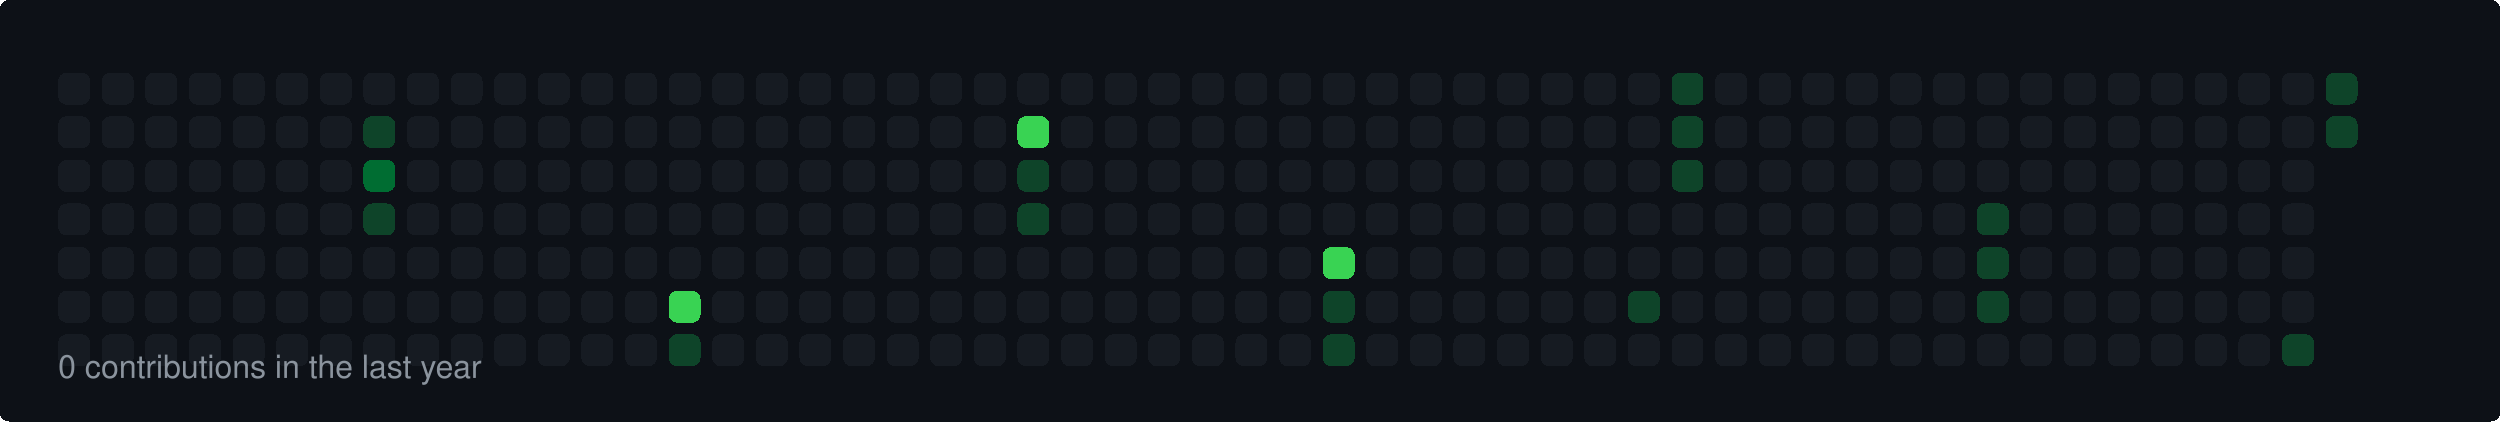
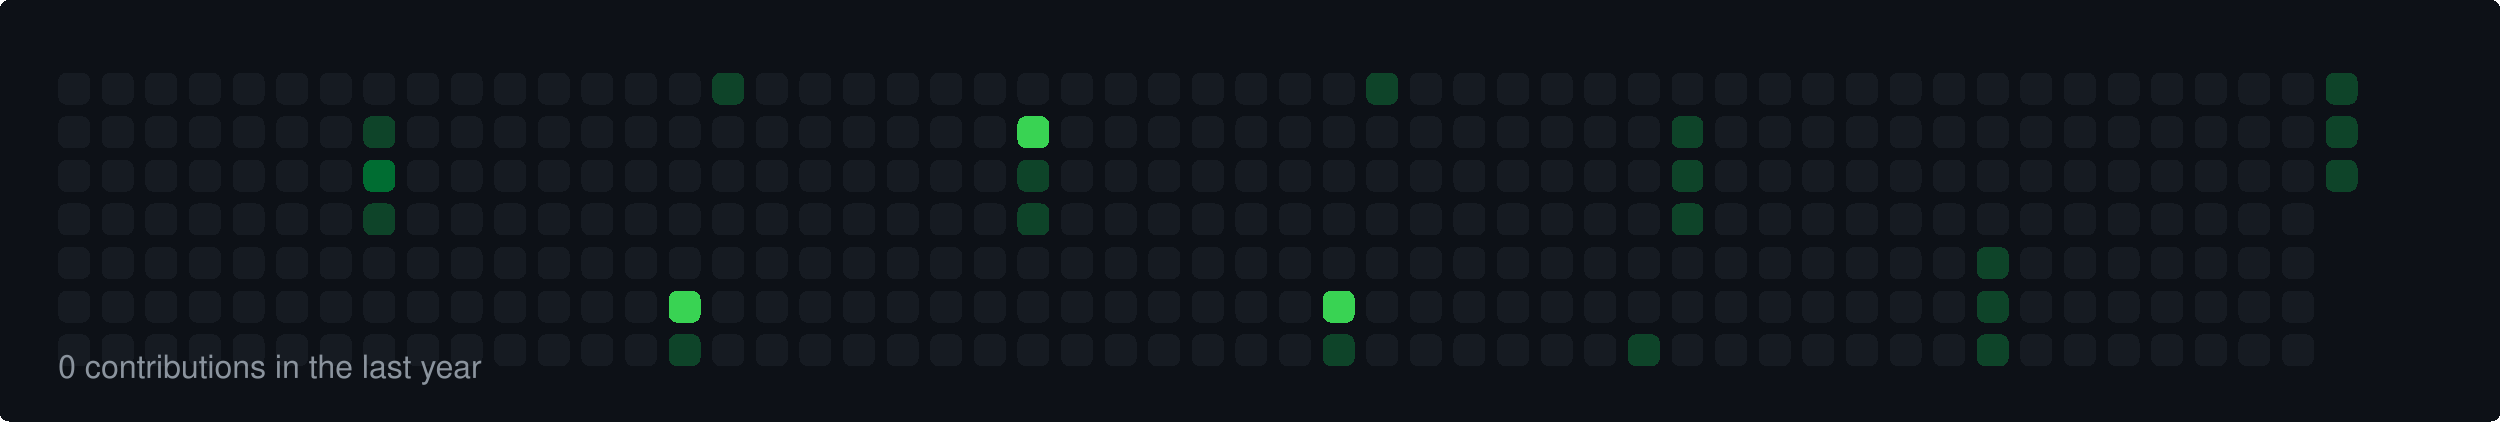
<svg xmlns="http://www.w3.org/2000/svg" width="860" height="145" viewBox="0 0 860 145">
  <style>
  rect { shape-rendering: crispEdges; rx: 3px; ry: 3px; transition: all 0.3s ease; }
  text { font-family: -apple-system, BlinkMacSystemFont, "Segoe UI", Helvetica, Arial, sans-serif; font-size: 11px; fill: #8b949e; }
</style>
  <rect width="100%" height="100%" fill="#0d1117" rx="6" />
  <rect x="20" y="25" width="11" height="11" fill="#161b22">
    </rect>
  <rect x="20" y="40" width="11" height="11" fill="#161b22">
    </rect>
  <rect x="20" y="55" width="11" height="11" fill="#161b22">
    </rect>
  <rect x="20" y="70" width="11" height="11" fill="#161b22">
    </rect>
  <rect x="20" y="85" width="11" height="11" fill="#161b22">
    </rect>
  <rect x="20" y="100" width="11" height="11" fill="#161b22">
    </rect>
  <rect x="20" y="115" width="11" height="11" fill="#161b22">
    </rect>
  <rect x="35" y="25" width="11" height="11" fill="#161b22">
    </rect>
  <rect x="35" y="40" width="11" height="11" fill="#161b22">
    </rect>
  <rect x="35" y="55" width="11" height="11" fill="#161b22">
    </rect>
  <rect x="35" y="70" width="11" height="11" fill="#161b22">
    </rect>
  <rect x="35" y="85" width="11" height="11" fill="#161b22">
    </rect>
  <rect x="35" y="100" width="11" height="11" fill="#161b22">
    </rect>
  <rect x="35" y="115" width="11" height="11" fill="#161b22">
    </rect>
  <rect x="50" y="25" width="11" height="11" fill="#161b22">
    </rect>
  <rect x="50" y="40" width="11" height="11" fill="#161b22">
    </rect>
  <rect x="50" y="55" width="11" height="11" fill="#161b22">
    </rect>
  <rect x="50" y="70" width="11" height="11" fill="#161b22">
    </rect>
  <rect x="50" y="85" width="11" height="11" fill="#161b22">
    </rect>
  <rect x="50" y="100" width="11" height="11" fill="#161b22">
    </rect>
  <rect x="50" y="115" width="11" height="11" fill="#161b22">
    </rect>
  <rect x="65" y="25" width="11" height="11" fill="#161b22">
    </rect>
  <rect x="65" y="40" width="11" height="11" fill="#161b22">
    </rect>
  <rect x="65" y="55" width="11" height="11" fill="#161b22">
    </rect>
  <rect x="65" y="70" width="11" height="11" fill="#161b22">
    </rect>
  <rect x="65" y="85" width="11" height="11" fill="#161b22">
    </rect>
  <rect x="65" y="100" width="11" height="11" fill="#161b22">
    </rect>
  <rect x="65" y="115" width="11" height="11" fill="#161b22">
    </rect>
  <rect x="80" y="25" width="11" height="11" fill="#161b22">
    </rect>
  <rect x="80" y="40" width="11" height="11" fill="#161b22">
    </rect>
  <rect x="80" y="55" width="11" height="11" fill="#161b22">
    </rect>
  <rect x="80" y="70" width="11" height="11" fill="#161b22">
    </rect>
  <rect x="80" y="85" width="11" height="11" fill="#161b22">
    </rect>
  <rect x="80" y="100" width="11" height="11" fill="#161b22">
    </rect>
  <rect x="80" y="115" width="11" height="11" fill="#161b22">
    </rect>
  <rect x="95" y="25" width="11" height="11" fill="#161b22">
    </rect>
  <rect x="95" y="40" width="11" height="11" fill="#161b22">
    </rect>
  <rect x="95" y="55" width="11" height="11" fill="#161b22">
    </rect>
  <rect x="95" y="70" width="11" height="11" fill="#161b22">
    </rect>
  <rect x="95" y="85" width="11" height="11" fill="#161b22">
    </rect>
  <rect x="95" y="100" width="11" height="11" fill="#161b22">
    </rect>
  <rect x="95" y="115" width="11" height="11" fill="#161b22">
    </rect>
  <rect x="110" y="25" width="11" height="11" fill="#161b22">
    </rect>
  <rect x="110" y="40" width="11" height="11" fill="#161b22">
    </rect>
  <rect x="110" y="55" width="11" height="11" fill="#161b22">
    </rect>
  <rect x="110" y="70" width="11" height="11" fill="#161b22">
    </rect>
  <rect x="110" y="85" width="11" height="11" fill="#161b22">
    </rect>
  <rect x="110" y="100" width="11" height="11" fill="#161b22">
    </rect>
  <rect x="110" y="115" width="11" height="11" fill="#161b22">
    </rect>
  <rect x="125" y="25" width="11" height="11" fill="#161b22">
    </rect>
  <rect x="125" y="40" width="11" height="11" fill="#0e4429">
    </rect>
  <rect x="125" y="55" width="11" height="11" fill="#006d32">
    </rect>
  <rect x="125" y="70" width="11" height="11" fill="#0e4429">
    </rect>
  <rect x="125" y="85" width="11" height="11" fill="#161b22">
    </rect>
  <rect x="125" y="100" width="11" height="11" fill="#161b22">
    </rect>
  <rect x="125" y="115" width="11" height="11" fill="#161b22">
    </rect>
  <rect x="140" y="25" width="11" height="11" fill="#161b22">
    </rect>
  <rect x="140" y="40" width="11" height="11" fill="#161b22">
    </rect>
  <rect x="140" y="55" width="11" height="11" fill="#161b22">
    </rect>
  <rect x="140" y="70" width="11" height="11" fill="#161b22">
    </rect>
  <rect x="140" y="85" width="11" height="11" fill="#161b22">
    </rect>
  <rect x="140" y="100" width="11" height="11" fill="#161b22">
    </rect>
  <rect x="140" y="115" width="11" height="11" fill="#161b22">
    </rect>
  <rect x="155" y="25" width="11" height="11" fill="#161b22">
    </rect>
  <rect x="155" y="40" width="11" height="11" fill="#161b22">
    </rect>
  <rect x="155" y="55" width="11" height="11" fill="#161b22">
    </rect>
  <rect x="155" y="70" width="11" height="11" fill="#161b22">
    </rect>
  <rect x="155" y="85" width="11" height="11" fill="#161b22">
    </rect>
  <rect x="155" y="100" width="11" height="11" fill="#161b22">
    </rect>
  <rect x="155" y="115" width="11" height="11" fill="#161b22">
    </rect>
  <rect x="170" y="25" width="11" height="11" fill="#161b22">
    </rect>
  <rect x="170" y="40" width="11" height="11" fill="#161b22">
    </rect>
  <rect x="170" y="55" width="11" height="11" fill="#161b22">
    </rect>
  <rect x="170" y="70" width="11" height="11" fill="#161b22">
    </rect>
  <rect x="170" y="85" width="11" height="11" fill="#161b22">
    </rect>
  <rect x="170" y="100" width="11" height="11" fill="#161b22">
    </rect>
  <rect x="170" y="115" width="11" height="11" fill="#161b22">
    </rect>
  <rect x="185" y="25" width="11" height="11" fill="#161b22">
    </rect>
  <rect x="185" y="40" width="11" height="11" fill="#161b22">
    </rect>
  <rect x="185" y="55" width="11" height="11" fill="#161b22">
    </rect>
  <rect x="185" y="70" width="11" height="11" fill="#161b22">
    </rect>
  <rect x="185" y="85" width="11" height="11" fill="#161b22">
    </rect>
  <rect x="185" y="100" width="11" height="11" fill="#161b22">
    </rect>
  <rect x="185" y="115" width="11" height="11" fill="#161b22">
    </rect>
  <rect x="200" y="25" width="11" height="11" fill="#161b22">
    </rect>
  <rect x="200" y="40" width="11" height="11" fill="#161b22">
    </rect>
  <rect x="200" y="55" width="11" height="11" fill="#161b22">
    </rect>
  <rect x="200" y="70" width="11" height="11" fill="#161b22">
    </rect>
  <rect x="200" y="85" width="11" height="11" fill="#161b22">
    </rect>
  <rect x="200" y="100" width="11" height="11" fill="#161b22">
    </rect>
  <rect x="200" y="115" width="11" height="11" fill="#161b22">
    </rect>
  <rect x="215" y="25" width="11" height="11" fill="#161b22">
    </rect>
  <rect x="215" y="40" width="11" height="11" fill="#161b22">
    </rect>
  <rect x="215" y="55" width="11" height="11" fill="#161b22">
    </rect>
  <rect x="215" y="70" width="11" height="11" fill="#161b22">
    </rect>
  <rect x="215" y="85" width="11" height="11" fill="#161b22">
    </rect>
  <rect x="215" y="100" width="11" height="11" fill="#161b22">
    </rect>
  <rect x="215" y="115" width="11" height="11" fill="#161b22">
    </rect>
  <rect x="230" y="25" width="11" height="11" fill="#161b22">
    </rect>
  <rect x="230" y="40" width="11" height="11" fill="#161b22">
    </rect>
  <rect x="230" y="55" width="11" height="11" fill="#161b22">
    </rect>
  <rect x="230" y="70" width="11" height="11" fill="#161b22">
    </rect>
  <rect x="230" y="85" width="11" height="11" fill="#161b22">
    </rect>
  <rect x="230" y="100" width="11" height="11" fill="#39d353">
    </rect>
  <rect x="230" y="115" width="11" height="11" fill="#0e4429">
    </rect>
-   <rect x="245" y="25" width="11" height="11" fill="#161b22">
+   <rect x="245" y="25" width="11" height="11" fill="#0e4429">
    </rect>
  <rect x="245" y="40" width="11" height="11" fill="#161b22">
    </rect>
  <rect x="245" y="55" width="11" height="11" fill="#161b22">
    </rect>
  <rect x="245" y="70" width="11" height="11" fill="#161b22">
    </rect>
  <rect x="245" y="85" width="11" height="11" fill="#161b22">
    </rect>
  <rect x="245" y="100" width="11" height="11" fill="#161b22">
    </rect>
  <rect x="245" y="115" width="11" height="11" fill="#161b22">
    </rect>
  <rect x="260" y="25" width="11" height="11" fill="#161b22">
    </rect>
  <rect x="260" y="40" width="11" height="11" fill="#161b22">
    </rect>
  <rect x="260" y="55" width="11" height="11" fill="#161b22">
    </rect>
  <rect x="260" y="70" width="11" height="11" fill="#161b22">
    </rect>
  <rect x="260" y="85" width="11" height="11" fill="#161b22">
    </rect>
  <rect x="260" y="100" width="11" height="11" fill="#161b22">
    </rect>
  <rect x="260" y="115" width="11" height="11" fill="#161b22">
    </rect>
  <rect x="275" y="25" width="11" height="11" fill="#161b22">
    </rect>
  <rect x="275" y="40" width="11" height="11" fill="#161b22">
    </rect>
  <rect x="275" y="55" width="11" height="11" fill="#161b22">
    </rect>
  <rect x="275" y="70" width="11" height="11" fill="#161b22">
    </rect>
  <rect x="275" y="85" width="11" height="11" fill="#161b22">
    </rect>
  <rect x="275" y="100" width="11" height="11" fill="#161b22">
    </rect>
  <rect x="275" y="115" width="11" height="11" fill="#161b22">
    </rect>
  <rect x="290" y="25" width="11" height="11" fill="#161b22">
    </rect>
  <rect x="290" y="40" width="11" height="11" fill="#161b22">
    </rect>
  <rect x="290" y="55" width="11" height="11" fill="#161b22">
    </rect>
  <rect x="290" y="70" width="11" height="11" fill="#161b22">
    </rect>
  <rect x="290" y="85" width="11" height="11" fill="#161b22">
    </rect>
  <rect x="290" y="100" width="11" height="11" fill="#161b22">
    </rect>
  <rect x="290" y="115" width="11" height="11" fill="#161b22">
    </rect>
  <rect x="305" y="25" width="11" height="11" fill="#161b22">
    </rect>
  <rect x="305" y="40" width="11" height="11" fill="#161b22">
    </rect>
  <rect x="305" y="55" width="11" height="11" fill="#161b22">
    </rect>
  <rect x="305" y="70" width="11" height="11" fill="#161b22">
    </rect>
  <rect x="305" y="85" width="11" height="11" fill="#161b22">
    </rect>
  <rect x="305" y="100" width="11" height="11" fill="#161b22">
    </rect>
  <rect x="305" y="115" width="11" height="11" fill="#161b22">
    </rect>
  <rect x="320" y="25" width="11" height="11" fill="#161b22">
    </rect>
  <rect x="320" y="40" width="11" height="11" fill="#161b22">
    </rect>
  <rect x="320" y="55" width="11" height="11" fill="#161b22">
    </rect>
  <rect x="320" y="70" width="11" height="11" fill="#161b22">
    </rect>
  <rect x="320" y="85" width="11" height="11" fill="#161b22">
    </rect>
  <rect x="320" y="100" width="11" height="11" fill="#161b22">
    </rect>
  <rect x="320" y="115" width="11" height="11" fill="#161b22">
    </rect>
  <rect x="335" y="25" width="11" height="11" fill="#161b22">
    </rect>
  <rect x="335" y="40" width="11" height="11" fill="#161b22">
    </rect>
  <rect x="335" y="55" width="11" height="11" fill="#161b22">
    </rect>
  <rect x="335" y="70" width="11" height="11" fill="#161b22">
    </rect>
  <rect x="335" y="85" width="11" height="11" fill="#161b22">
    </rect>
  <rect x="335" y="100" width="11" height="11" fill="#161b22">
    </rect>
  <rect x="335" y="115" width="11" height="11" fill="#161b22">
    </rect>
  <rect x="350" y="25" width="11" height="11" fill="#161b22">
    </rect>
  <rect x="350" y="40" width="11" height="11" fill="#39d353">
    </rect>
  <rect x="350" y="55" width="11" height="11" fill="#0e4429">
    </rect>
  <rect x="350" y="70" width="11" height="11" fill="#0e4429">
    </rect>
  <rect x="350" y="85" width="11" height="11" fill="#161b22">
    </rect>
  <rect x="350" y="100" width="11" height="11" fill="#161b22">
    </rect>
  <rect x="350" y="115" width="11" height="11" fill="#161b22">
    </rect>
  <rect x="365" y="25" width="11" height="11" fill="#161b22">
    </rect>
  <rect x="365" y="40" width="11" height="11" fill="#161b22">
    </rect>
  <rect x="365" y="55" width="11" height="11" fill="#161b22">
    </rect>
  <rect x="365" y="70" width="11" height="11" fill="#161b22">
    </rect>
  <rect x="365" y="85" width="11" height="11" fill="#161b22">
    </rect>
  <rect x="365" y="100" width="11" height="11" fill="#161b22">
    </rect>
  <rect x="365" y="115" width="11" height="11" fill="#161b22">
    </rect>
  <rect x="380" y="25" width="11" height="11" fill="#161b22">
    </rect>
  <rect x="380" y="40" width="11" height="11" fill="#161b22">
    </rect>
  <rect x="380" y="55" width="11" height="11" fill="#161b22">
    </rect>
  <rect x="380" y="70" width="11" height="11" fill="#161b22">
    </rect>
  <rect x="380" y="85" width="11" height="11" fill="#161b22">
    </rect>
  <rect x="380" y="100" width="11" height="11" fill="#161b22">
    </rect>
  <rect x="380" y="115" width="11" height="11" fill="#161b22">
    </rect>
  <rect x="395" y="25" width="11" height="11" fill="#161b22">
    </rect>
  <rect x="395" y="40" width="11" height="11" fill="#161b22">
    </rect>
  <rect x="395" y="55" width="11" height="11" fill="#161b22">
    </rect>
  <rect x="395" y="70" width="11" height="11" fill="#161b22">
    </rect>
  <rect x="395" y="85" width="11" height="11" fill="#161b22">
    </rect>
  <rect x="395" y="100" width="11" height="11" fill="#161b22">
    </rect>
  <rect x="395" y="115" width="11" height="11" fill="#161b22">
    </rect>
  <rect x="410" y="25" width="11" height="11" fill="#161b22">
    </rect>
  <rect x="410" y="40" width="11" height="11" fill="#161b22">
    </rect>
  <rect x="410" y="55" width="11" height="11" fill="#161b22">
    </rect>
  <rect x="410" y="70" width="11" height="11" fill="#161b22">
    </rect>
  <rect x="410" y="85" width="11" height="11" fill="#161b22">
    </rect>
  <rect x="410" y="100" width="11" height="11" fill="#161b22">
    </rect>
  <rect x="410" y="115" width="11" height="11" fill="#161b22">
    </rect>
  <rect x="425" y="25" width="11" height="11" fill="#161b22">
    </rect>
  <rect x="425" y="40" width="11" height="11" fill="#161b22">
    </rect>
  <rect x="425" y="55" width="11" height="11" fill="#161b22">
    </rect>
  <rect x="425" y="70" width="11" height="11" fill="#161b22">
    </rect>
  <rect x="425" y="85" width="11" height="11" fill="#161b22">
    </rect>
  <rect x="425" y="100" width="11" height="11" fill="#161b22">
    </rect>
  <rect x="425" y="115" width="11" height="11" fill="#161b22">
    </rect>
  <rect x="440" y="25" width="11" height="11" fill="#161b22">
    </rect>
  <rect x="440" y="40" width="11" height="11" fill="#161b22">
    </rect>
  <rect x="440" y="55" width="11" height="11" fill="#161b22">
    </rect>
  <rect x="440" y="70" width="11" height="11" fill="#161b22">
    </rect>
  <rect x="440" y="85" width="11" height="11" fill="#161b22">
    </rect>
  <rect x="440" y="100" width="11" height="11" fill="#161b22">
    </rect>
  <rect x="440" y="115" width="11" height="11" fill="#161b22">
    </rect>
  <rect x="455" y="25" width="11" height="11" fill="#161b22">
    </rect>
  <rect x="455" y="40" width="11" height="11" fill="#161b22">
    </rect>
  <rect x="455" y="55" width="11" height="11" fill="#161b22">
    </rect>
  <rect x="455" y="70" width="11" height="11" fill="#161b22">
    </rect>
-   <rect x="455" y="85" width="11" height="11" fill="#39d353">
-     </rect>
-   <rect x="455" y="100" width="11" height="11" fill="#0e4429">
+   <rect x="455" y="85" width="11" height="11" fill="#161b22">
+     </rect>
+   <rect x="455" y="100" width="11" height="11" fill="#39d353">
    </rect>
  <rect x="455" y="115" width="11" height="11" fill="#0e4429">
    </rect>
-   <rect x="470" y="25" width="11" height="11" fill="#161b22">
+   <rect x="470" y="25" width="11" height="11" fill="#0e4429">
    </rect>
  <rect x="470" y="40" width="11" height="11" fill="#161b22">
    </rect>
  <rect x="470" y="55" width="11" height="11" fill="#161b22">
    </rect>
  <rect x="470" y="70" width="11" height="11" fill="#161b22">
    </rect>
  <rect x="470" y="85" width="11" height="11" fill="#161b22">
    </rect>
  <rect x="470" y="100" width="11" height="11" fill="#161b22">
    </rect>
  <rect x="470" y="115" width="11" height="11" fill="#161b22">
    </rect>
  <rect x="485" y="25" width="11" height="11" fill="#161b22">
    </rect>
  <rect x="485" y="40" width="11" height="11" fill="#161b22">
    </rect>
  <rect x="485" y="55" width="11" height="11" fill="#161b22">
    </rect>
  <rect x="485" y="70" width="11" height="11" fill="#161b22">
    </rect>
  <rect x="485" y="85" width="11" height="11" fill="#161b22">
    </rect>
  <rect x="485" y="100" width="11" height="11" fill="#161b22">
    </rect>
  <rect x="485" y="115" width="11" height="11" fill="#161b22">
    </rect>
  <rect x="500" y="25" width="11" height="11" fill="#161b22">
    </rect>
  <rect x="500" y="40" width="11" height="11" fill="#161b22">
    </rect>
  <rect x="500" y="55" width="11" height="11" fill="#161b22">
    </rect>
  <rect x="500" y="70" width="11" height="11" fill="#161b22">
    </rect>
  <rect x="500" y="85" width="11" height="11" fill="#161b22">
    </rect>
  <rect x="500" y="100" width="11" height="11" fill="#161b22">
    </rect>
  <rect x="500" y="115" width="11" height="11" fill="#161b22">
    </rect>
  <rect x="515" y="25" width="11" height="11" fill="#161b22">
    </rect>
  <rect x="515" y="40" width="11" height="11" fill="#161b22">
    </rect>
  <rect x="515" y="55" width="11" height="11" fill="#161b22">
    </rect>
  <rect x="515" y="70" width="11" height="11" fill="#161b22">
    </rect>
  <rect x="515" y="85" width="11" height="11" fill="#161b22">
    </rect>
  <rect x="515" y="100" width="11" height="11" fill="#161b22">
    </rect>
  <rect x="515" y="115" width="11" height="11" fill="#161b22">
    </rect>
  <rect x="530" y="25" width="11" height="11" fill="#161b22">
    </rect>
  <rect x="530" y="40" width="11" height="11" fill="#161b22">
    </rect>
  <rect x="530" y="55" width="11" height="11" fill="#161b22">
    </rect>
  <rect x="530" y="70" width="11" height="11" fill="#161b22">
    </rect>
  <rect x="530" y="85" width="11" height="11" fill="#161b22">
    </rect>
  <rect x="530" y="100" width="11" height="11" fill="#161b22">
    </rect>
  <rect x="530" y="115" width="11" height="11" fill="#161b22">
    </rect>
  <rect x="545" y="25" width="11" height="11" fill="#161b22">
    </rect>
  <rect x="545" y="40" width="11" height="11" fill="#161b22">
    </rect>
  <rect x="545" y="55" width="11" height="11" fill="#161b22">
    </rect>
  <rect x="545" y="70" width="11" height="11" fill="#161b22">
    </rect>
  <rect x="545" y="85" width="11" height="11" fill="#161b22">
    </rect>
  <rect x="545" y="100" width="11" height="11" fill="#161b22">
    </rect>
  <rect x="545" y="115" width="11" height="11" fill="#161b22">
    </rect>
  <rect x="560" y="25" width="11" height="11" fill="#161b22">
    </rect>
  <rect x="560" y="40" width="11" height="11" fill="#161b22">
    </rect>
  <rect x="560" y="55" width="11" height="11" fill="#161b22">
    </rect>
  <rect x="560" y="70" width="11" height="11" fill="#161b22">
    </rect>
  <rect x="560" y="85" width="11" height="11" fill="#161b22">
    </rect>
-   <rect x="560" y="100" width="11" height="11" fill="#0e4429">
-     </rect>
-   <rect x="560" y="115" width="11" height="11" fill="#161b22">
-     </rect>
-   <rect x="575" y="25" width="11" height="11" fill="#0e4429">
+   <rect x="560" y="100" width="11" height="11" fill="#161b22">
+     </rect>
+   <rect x="560" y="115" width="11" height="11" fill="#0e4429">
+     </rect>
+   <rect x="575" y="25" width="11" height="11" fill="#161b22">
    </rect>
  <rect x="575" y="40" width="11" height="11" fill="#0e4429">
    </rect>
  <rect x="575" y="55" width="11" height="11" fill="#0e4429">
    </rect>
-   <rect x="575" y="70" width="11" height="11" fill="#161b22">
+   <rect x="575" y="70" width="11" height="11" fill="#0e4429">
    </rect>
  <rect x="575" y="85" width="11" height="11" fill="#161b22">
    </rect>
  <rect x="575" y="100" width="11" height="11" fill="#161b22">
    </rect>
  <rect x="575" y="115" width="11" height="11" fill="#161b22">
    </rect>
  <rect x="590" y="25" width="11" height="11" fill="#161b22">
    </rect>
  <rect x="590" y="40" width="11" height="11" fill="#161b22">
    </rect>
  <rect x="590" y="55" width="11" height="11" fill="#161b22">
    </rect>
  <rect x="590" y="70" width="11" height="11" fill="#161b22">
    </rect>
  <rect x="590" y="85" width="11" height="11" fill="#161b22">
    </rect>
  <rect x="590" y="100" width="11" height="11" fill="#161b22">
    </rect>
  <rect x="590" y="115" width="11" height="11" fill="#161b22">
    </rect>
  <rect x="605" y="25" width="11" height="11" fill="#161b22">
    </rect>
  <rect x="605" y="40" width="11" height="11" fill="#161b22">
    </rect>
  <rect x="605" y="55" width="11" height="11" fill="#161b22">
    </rect>
  <rect x="605" y="70" width="11" height="11" fill="#161b22">
    </rect>
  <rect x="605" y="85" width="11" height="11" fill="#161b22">
    </rect>
  <rect x="605" y="100" width="11" height="11" fill="#161b22">
    </rect>
  <rect x="605" y="115" width="11" height="11" fill="#161b22">
    </rect>
  <rect x="620" y="25" width="11" height="11" fill="#161b22">
    </rect>
  <rect x="620" y="40" width="11" height="11" fill="#161b22">
    </rect>
  <rect x="620" y="55" width="11" height="11" fill="#161b22">
    </rect>
  <rect x="620" y="70" width="11" height="11" fill="#161b22">
    </rect>
  <rect x="620" y="85" width="11" height="11" fill="#161b22">
    </rect>
  <rect x="620" y="100" width="11" height="11" fill="#161b22">
    </rect>
  <rect x="620" y="115" width="11" height="11" fill="#161b22">
    </rect>
  <rect x="635" y="25" width="11" height="11" fill="#161b22">
    </rect>
  <rect x="635" y="40" width="11" height="11" fill="#161b22">
    </rect>
  <rect x="635" y="55" width="11" height="11" fill="#161b22">
    </rect>
  <rect x="635" y="70" width="11" height="11" fill="#161b22">
    </rect>
  <rect x="635" y="85" width="11" height="11" fill="#161b22">
    </rect>
  <rect x="635" y="100" width="11" height="11" fill="#161b22">
    </rect>
  <rect x="635" y="115" width="11" height="11" fill="#161b22">
    </rect>
  <rect x="650" y="25" width="11" height="11" fill="#161b22">
    </rect>
  <rect x="650" y="40" width="11" height="11" fill="#161b22">
    </rect>
  <rect x="650" y="55" width="11" height="11" fill="#161b22">
    </rect>
  <rect x="650" y="70" width="11" height="11" fill="#161b22">
    </rect>
  <rect x="650" y="85" width="11" height="11" fill="#161b22">
    </rect>
  <rect x="650" y="100" width="11" height="11" fill="#161b22">
    </rect>
  <rect x="650" y="115" width="11" height="11" fill="#161b22">
    </rect>
  <rect x="665" y="25" width="11" height="11" fill="#161b22">
    </rect>
  <rect x="665" y="40" width="11" height="11" fill="#161b22">
    </rect>
  <rect x="665" y="55" width="11" height="11" fill="#161b22">
    </rect>
  <rect x="665" y="70" width="11" height="11" fill="#161b22">
    </rect>
  <rect x="665" y="85" width="11" height="11" fill="#161b22">
    </rect>
  <rect x="665" y="100" width="11" height="11" fill="#161b22">
    </rect>
  <rect x="665" y="115" width="11" height="11" fill="#161b22">
    </rect>
  <rect x="680" y="25" width="11" height="11" fill="#161b22">
    </rect>
  <rect x="680" y="40" width="11" height="11" fill="#161b22">
    </rect>
  <rect x="680" y="55" width="11" height="11" fill="#161b22">
    </rect>
-   <rect x="680" y="70" width="11" height="11" fill="#0e4429">
+   <rect x="680" y="70" width="11" height="11" fill="#161b22">
    </rect>
  <rect x="680" y="85" width="11" height="11" fill="#0e4429">
    </rect>
  <rect x="680" y="100" width="11" height="11" fill="#0e4429">
    </rect>
-   <rect x="680" y="115" width="11" height="11" fill="#161b22">
+   <rect x="680" y="115" width="11" height="11" fill="#0e4429">
    </rect>
  <rect x="695" y="25" width="11" height="11" fill="#161b22">
    </rect>
  <rect x="695" y="40" width="11" height="11" fill="#161b22">
    </rect>
  <rect x="695" y="55" width="11" height="11" fill="#161b22">
    </rect>
  <rect x="695" y="70" width="11" height="11" fill="#161b22">
    </rect>
  <rect x="695" y="85" width="11" height="11" fill="#161b22">
    </rect>
  <rect x="695" y="100" width="11" height="11" fill="#161b22">
    </rect>
  <rect x="695" y="115" width="11" height="11" fill="#161b22">
    </rect>
  <rect x="710" y="25" width="11" height="11" fill="#161b22">
    </rect>
  <rect x="710" y="40" width="11" height="11" fill="#161b22">
    </rect>
  <rect x="710" y="55" width="11" height="11" fill="#161b22">
    </rect>
  <rect x="710" y="70" width="11" height="11" fill="#161b22">
    </rect>
  <rect x="710" y="85" width="11" height="11" fill="#161b22">
    </rect>
  <rect x="710" y="100" width="11" height="11" fill="#161b22">
    </rect>
  <rect x="710" y="115" width="11" height="11" fill="#161b22">
    </rect>
  <rect x="725" y="25" width="11" height="11" fill="#161b22">
    </rect>
  <rect x="725" y="40" width="11" height="11" fill="#161b22">
    </rect>
  <rect x="725" y="55" width="11" height="11" fill="#161b22">
    </rect>
  <rect x="725" y="70" width="11" height="11" fill="#161b22">
    </rect>
  <rect x="725" y="85" width="11" height="11" fill="#161b22">
    </rect>
  <rect x="725" y="100" width="11" height="11" fill="#161b22">
    </rect>
  <rect x="725" y="115" width="11" height="11" fill="#161b22">
    </rect>
  <rect x="740" y="25" width="11" height="11" fill="#161b22">
    </rect>
  <rect x="740" y="40" width="11" height="11" fill="#161b22">
    </rect>
  <rect x="740" y="55" width="11" height="11" fill="#161b22">
    </rect>
  <rect x="740" y="70" width="11" height="11" fill="#161b22">
    </rect>
  <rect x="740" y="85" width="11" height="11" fill="#161b22">
    </rect>
  <rect x="740" y="100" width="11" height="11" fill="#161b22">
    </rect>
  <rect x="740" y="115" width="11" height="11" fill="#161b22">
    </rect>
  <rect x="755" y="25" width="11" height="11" fill="#161b22">
    </rect>
  <rect x="755" y="40" width="11" height="11" fill="#161b22">
    </rect>
  <rect x="755" y="55" width="11" height="11" fill="#161b22">
    </rect>
  <rect x="755" y="70" width="11" height="11" fill="#161b22">
    </rect>
  <rect x="755" y="85" width="11" height="11" fill="#161b22">
    </rect>
  <rect x="755" y="100" width="11" height="11" fill="#161b22">
    </rect>
  <rect x="755" y="115" width="11" height="11" fill="#161b22">
    </rect>
  <rect x="770" y="25" width="11" height="11" fill="#161b22">
    </rect>
  <rect x="770" y="40" width="11" height="11" fill="#161b22">
    </rect>
  <rect x="770" y="55" width="11" height="11" fill="#161b22">
    </rect>
  <rect x="770" y="70" width="11" height="11" fill="#161b22">
    </rect>
  <rect x="770" y="85" width="11" height="11" fill="#161b22">
    </rect>
  <rect x="770" y="100" width="11" height="11" fill="#161b22">
    </rect>
  <rect x="770" y="115" width="11" height="11" fill="#161b22">
    </rect>
  <rect x="785" y="25" width="11" height="11" fill="#161b22">
    </rect>
  <rect x="785" y="40" width="11" height="11" fill="#161b22">
    </rect>
  <rect x="785" y="55" width="11" height="11" fill="#161b22">
    </rect>
  <rect x="785" y="70" width="11" height="11" fill="#161b22">
    </rect>
  <rect x="785" y="85" width="11" height="11" fill="#161b22">
    </rect>
  <rect x="785" y="100" width="11" height="11" fill="#161b22">
    </rect>
-   <rect x="785" y="115" width="11" height="11" fill="#0e4429">
+   <rect x="785" y="115" width="11" height="11" fill="#161b22">
    </rect>
  <rect x="800" y="25" width="11" height="11" fill="#0e4429">
    </rect>
  <rect x="800" y="40" width="11" height="11" fill="#0e4429">
+     </rect>
+   <rect x="800" y="55" width="11" height="11" fill="#0e4429">
    </rect>
  <text x="20" y="130">0 contributions in the last year</text>
</svg>
